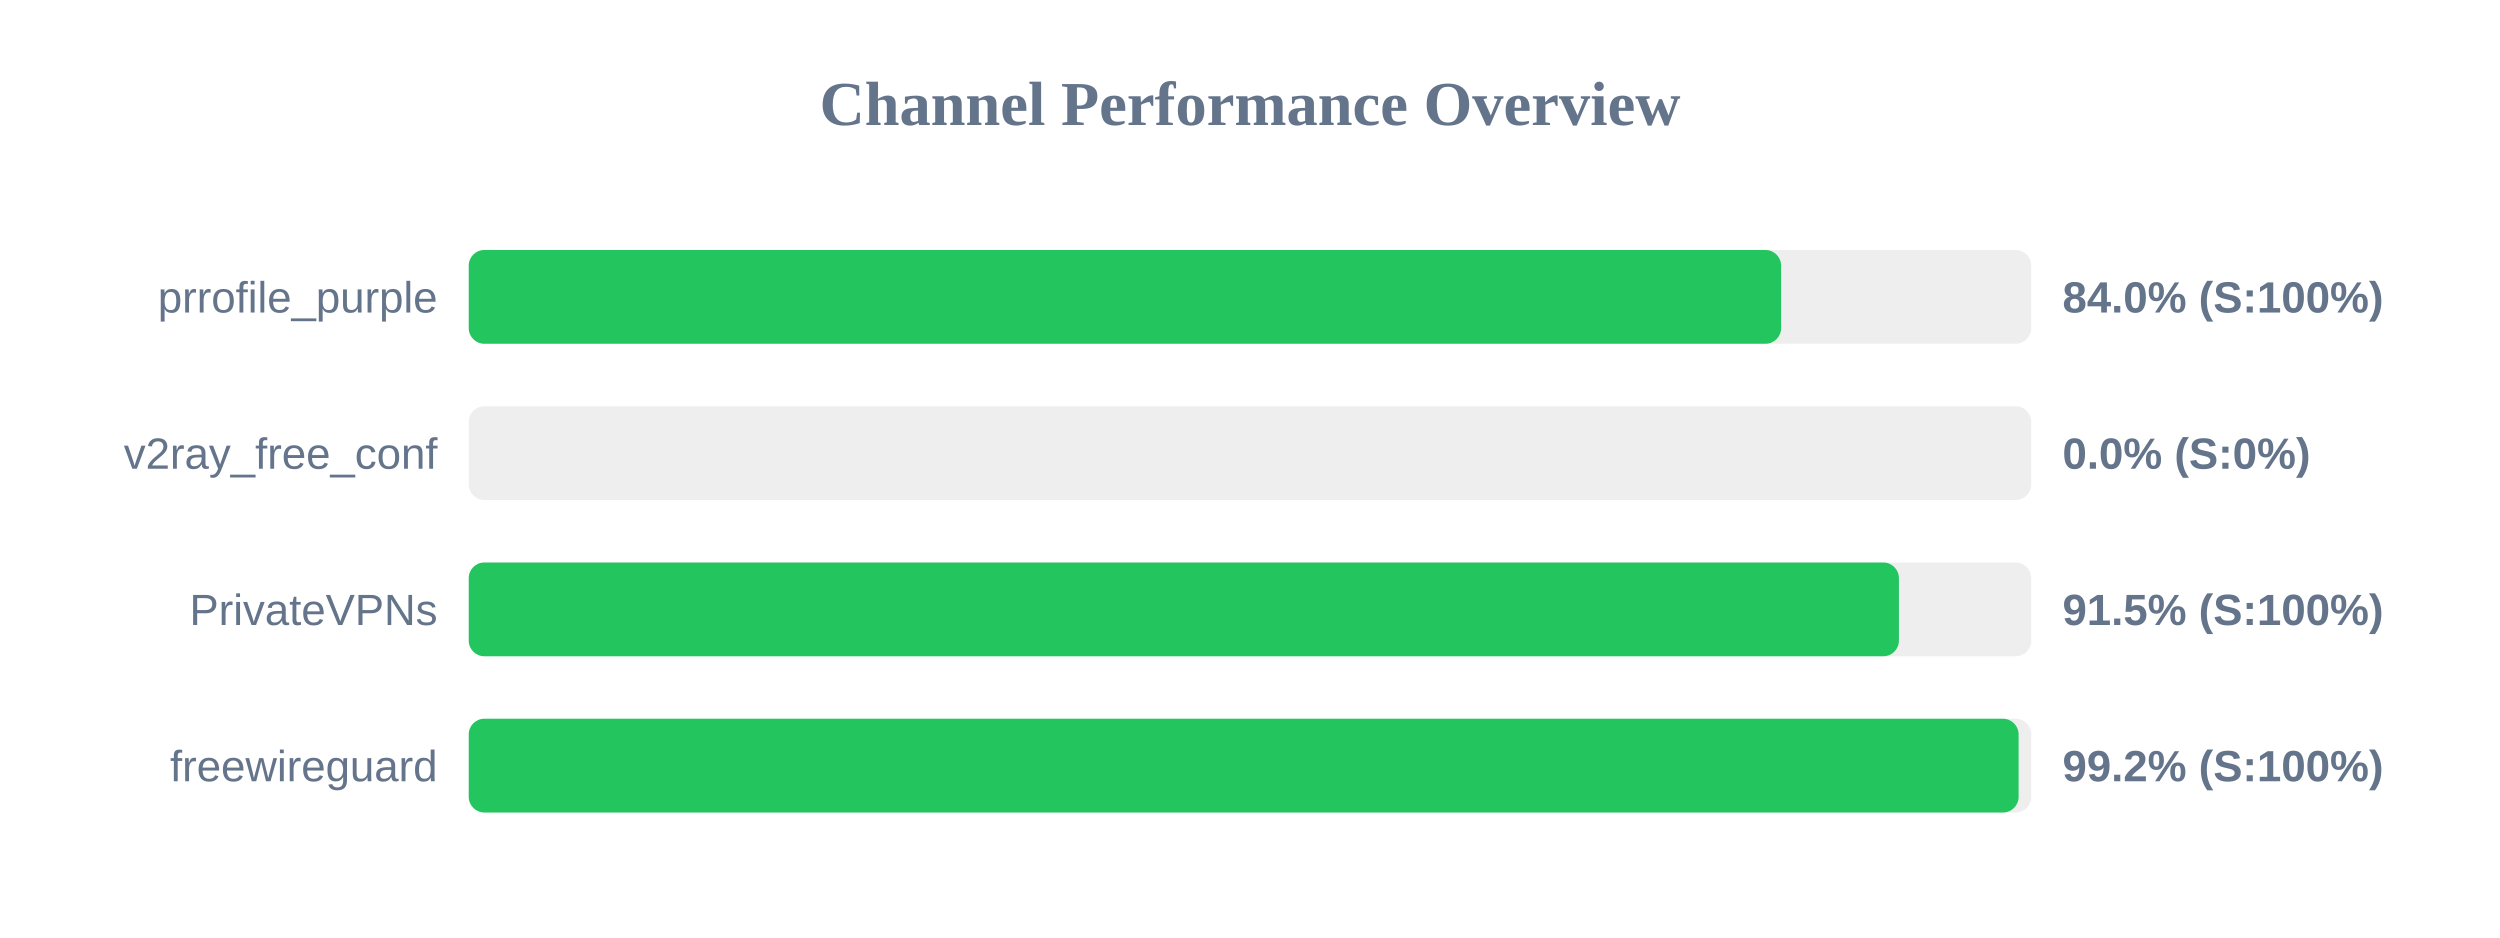
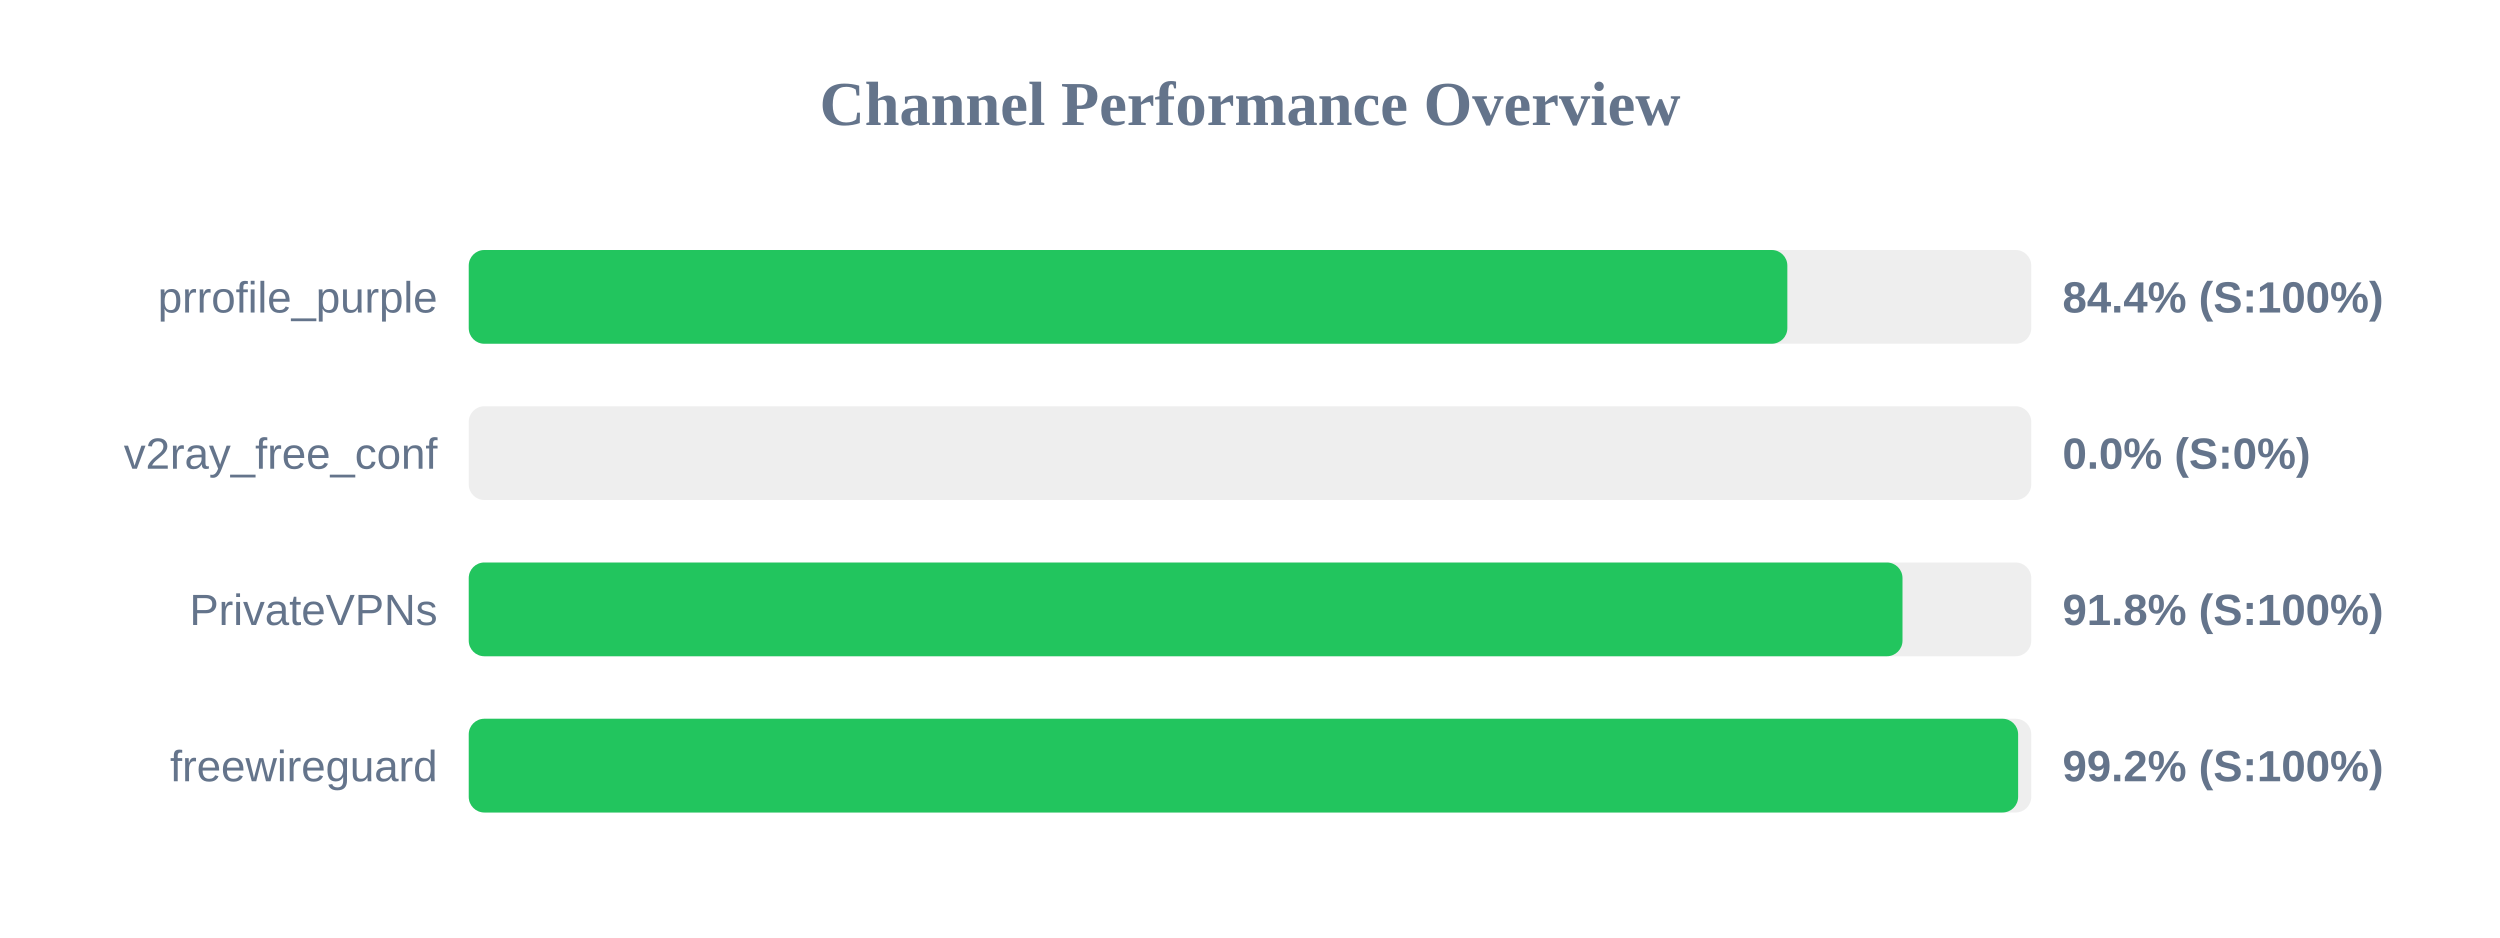
<svg xmlns="http://www.w3.org/2000/svg" width="800" height="300" version="1.1">
  <style>
        .row { font: 14px Arial; fill: #64748b; }
        .score { font: bold 14px Arial; fill: #64748b; }
    </style>
  <text x="400" y="40" text-anchor="middle" font-size="20px" font-weight="bold" fill="#64748b">Channel Performance Overview</text>
  <rect x="150" y="80" width="500" height="30" fill="#eee" rx="5" />
-   <rect x="150" y="80" width="419.95" height="30" fill="#22c55e" rx="5" />
+   <rect x="150" y="80" width="421.95" height="30" fill="#22c55e" rx="5" />
  <text x="140" y="100" text-anchor="end" class="row">prrofile_purple</text>
-   <text x="660" y="100" text-anchor="start" class="score">84.0% (S:100%)</text>
+   <text x="660" y="100" text-anchor="start" class="score">84.4% (S:100%)</text>
  <rect x="150" y="130" width="500" height="30" fill="#eee" rx="5" />
  <rect x="150" y="130" width="0.0" height="30" fill="#ef4444" rx="5" />
  <text x="140" y="150" text-anchor="end" class="row">v2ray_free_conf</text>
  <text x="660" y="150" text-anchor="start" class="score">0.0% (S:0%)</text>
  <rect x="150" y="180" width="500" height="30" fill="#eee" rx="5" />
-   <rect x="150" y="180" width="457.65" height="30" fill="#22c55e" rx="5" />
+   <rect x="150" y="180" width="458.8" height="30" fill="#22c55e" rx="5" />
  <text x="140" y="200" text-anchor="end" class="row">PrivateVPNs</text>
-   <text x="660" y="200" text-anchor="start" class="score">91.5% (S:100%)</text>
+   <text x="660" y="200" text-anchor="start" class="score">91.8% (S:100%)</text>
  <rect x="150" y="230" width="500" height="30" fill="#eee" rx="5" />
-   <rect x="150" y="230" width="495.95" height="30" fill="#22c55e" rx="5" />
+   <rect x="150" y="230" width="495.8" height="30" fill="#22c55e" rx="5" />
  <text x="140" y="250" text-anchor="end" class="row">freewireguard</text>
  <text x="660" y="250" text-anchor="start" class="score">99.2% (S:100%)</text>
</svg>
